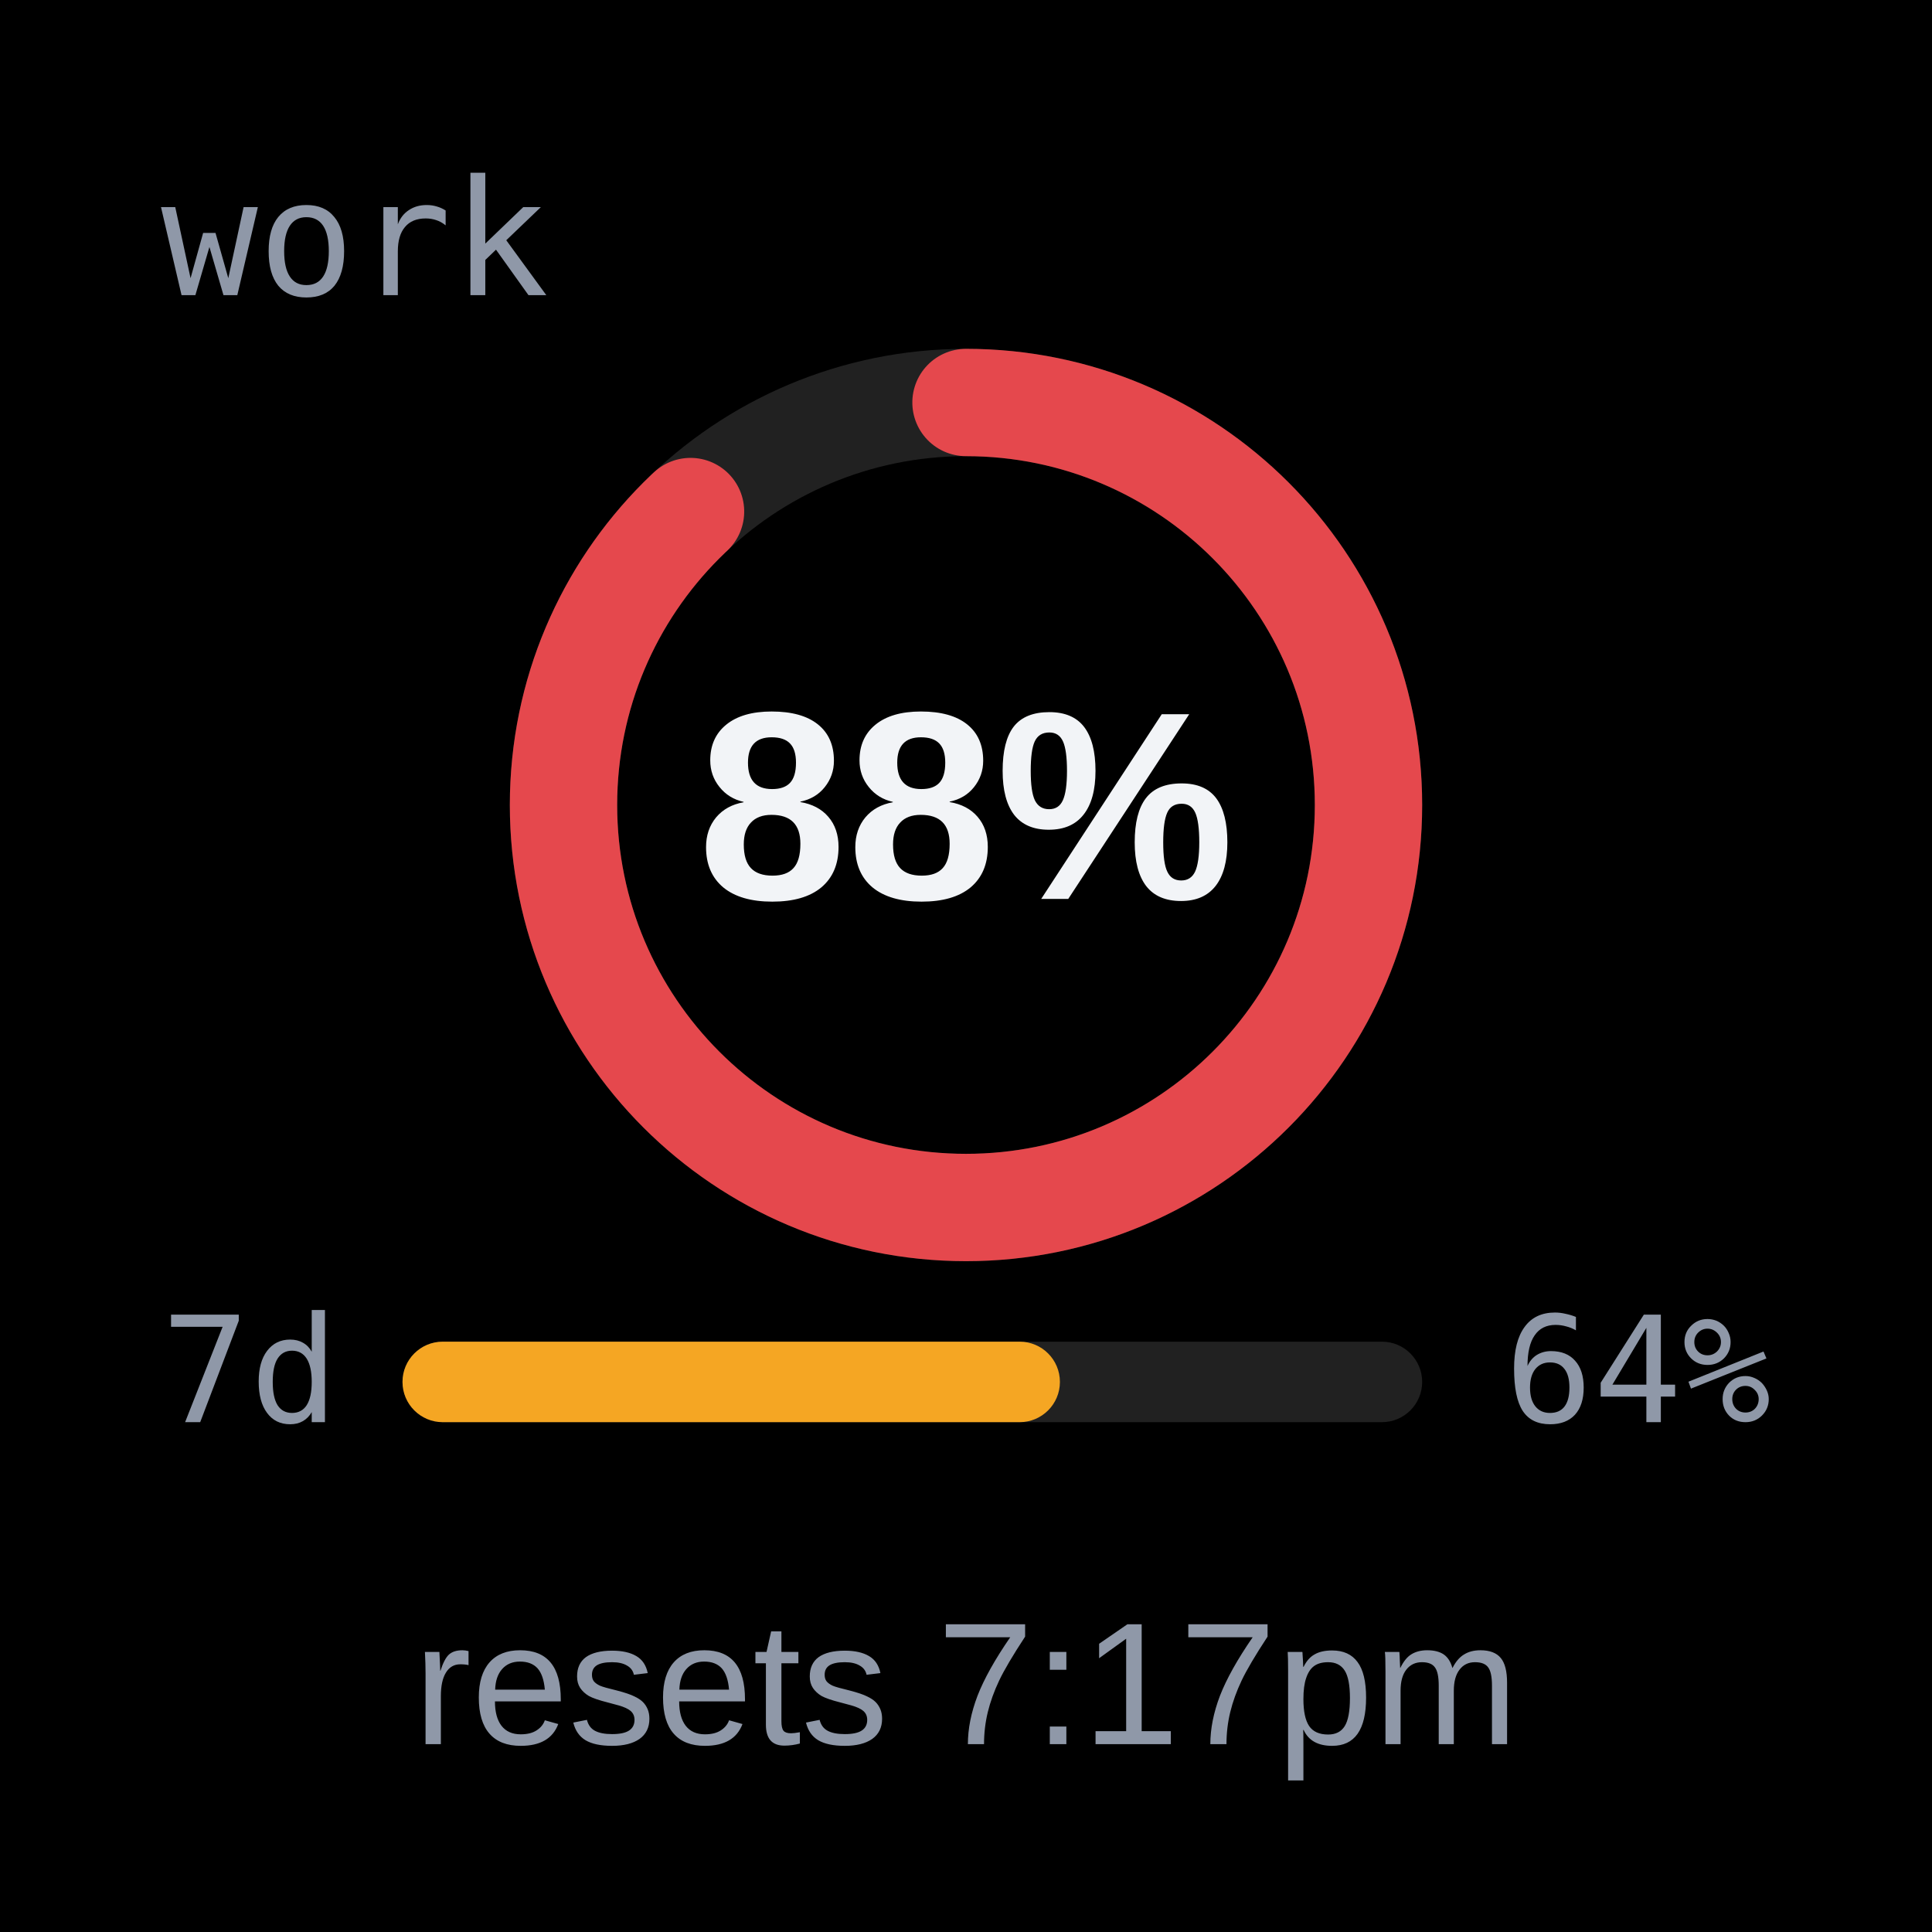
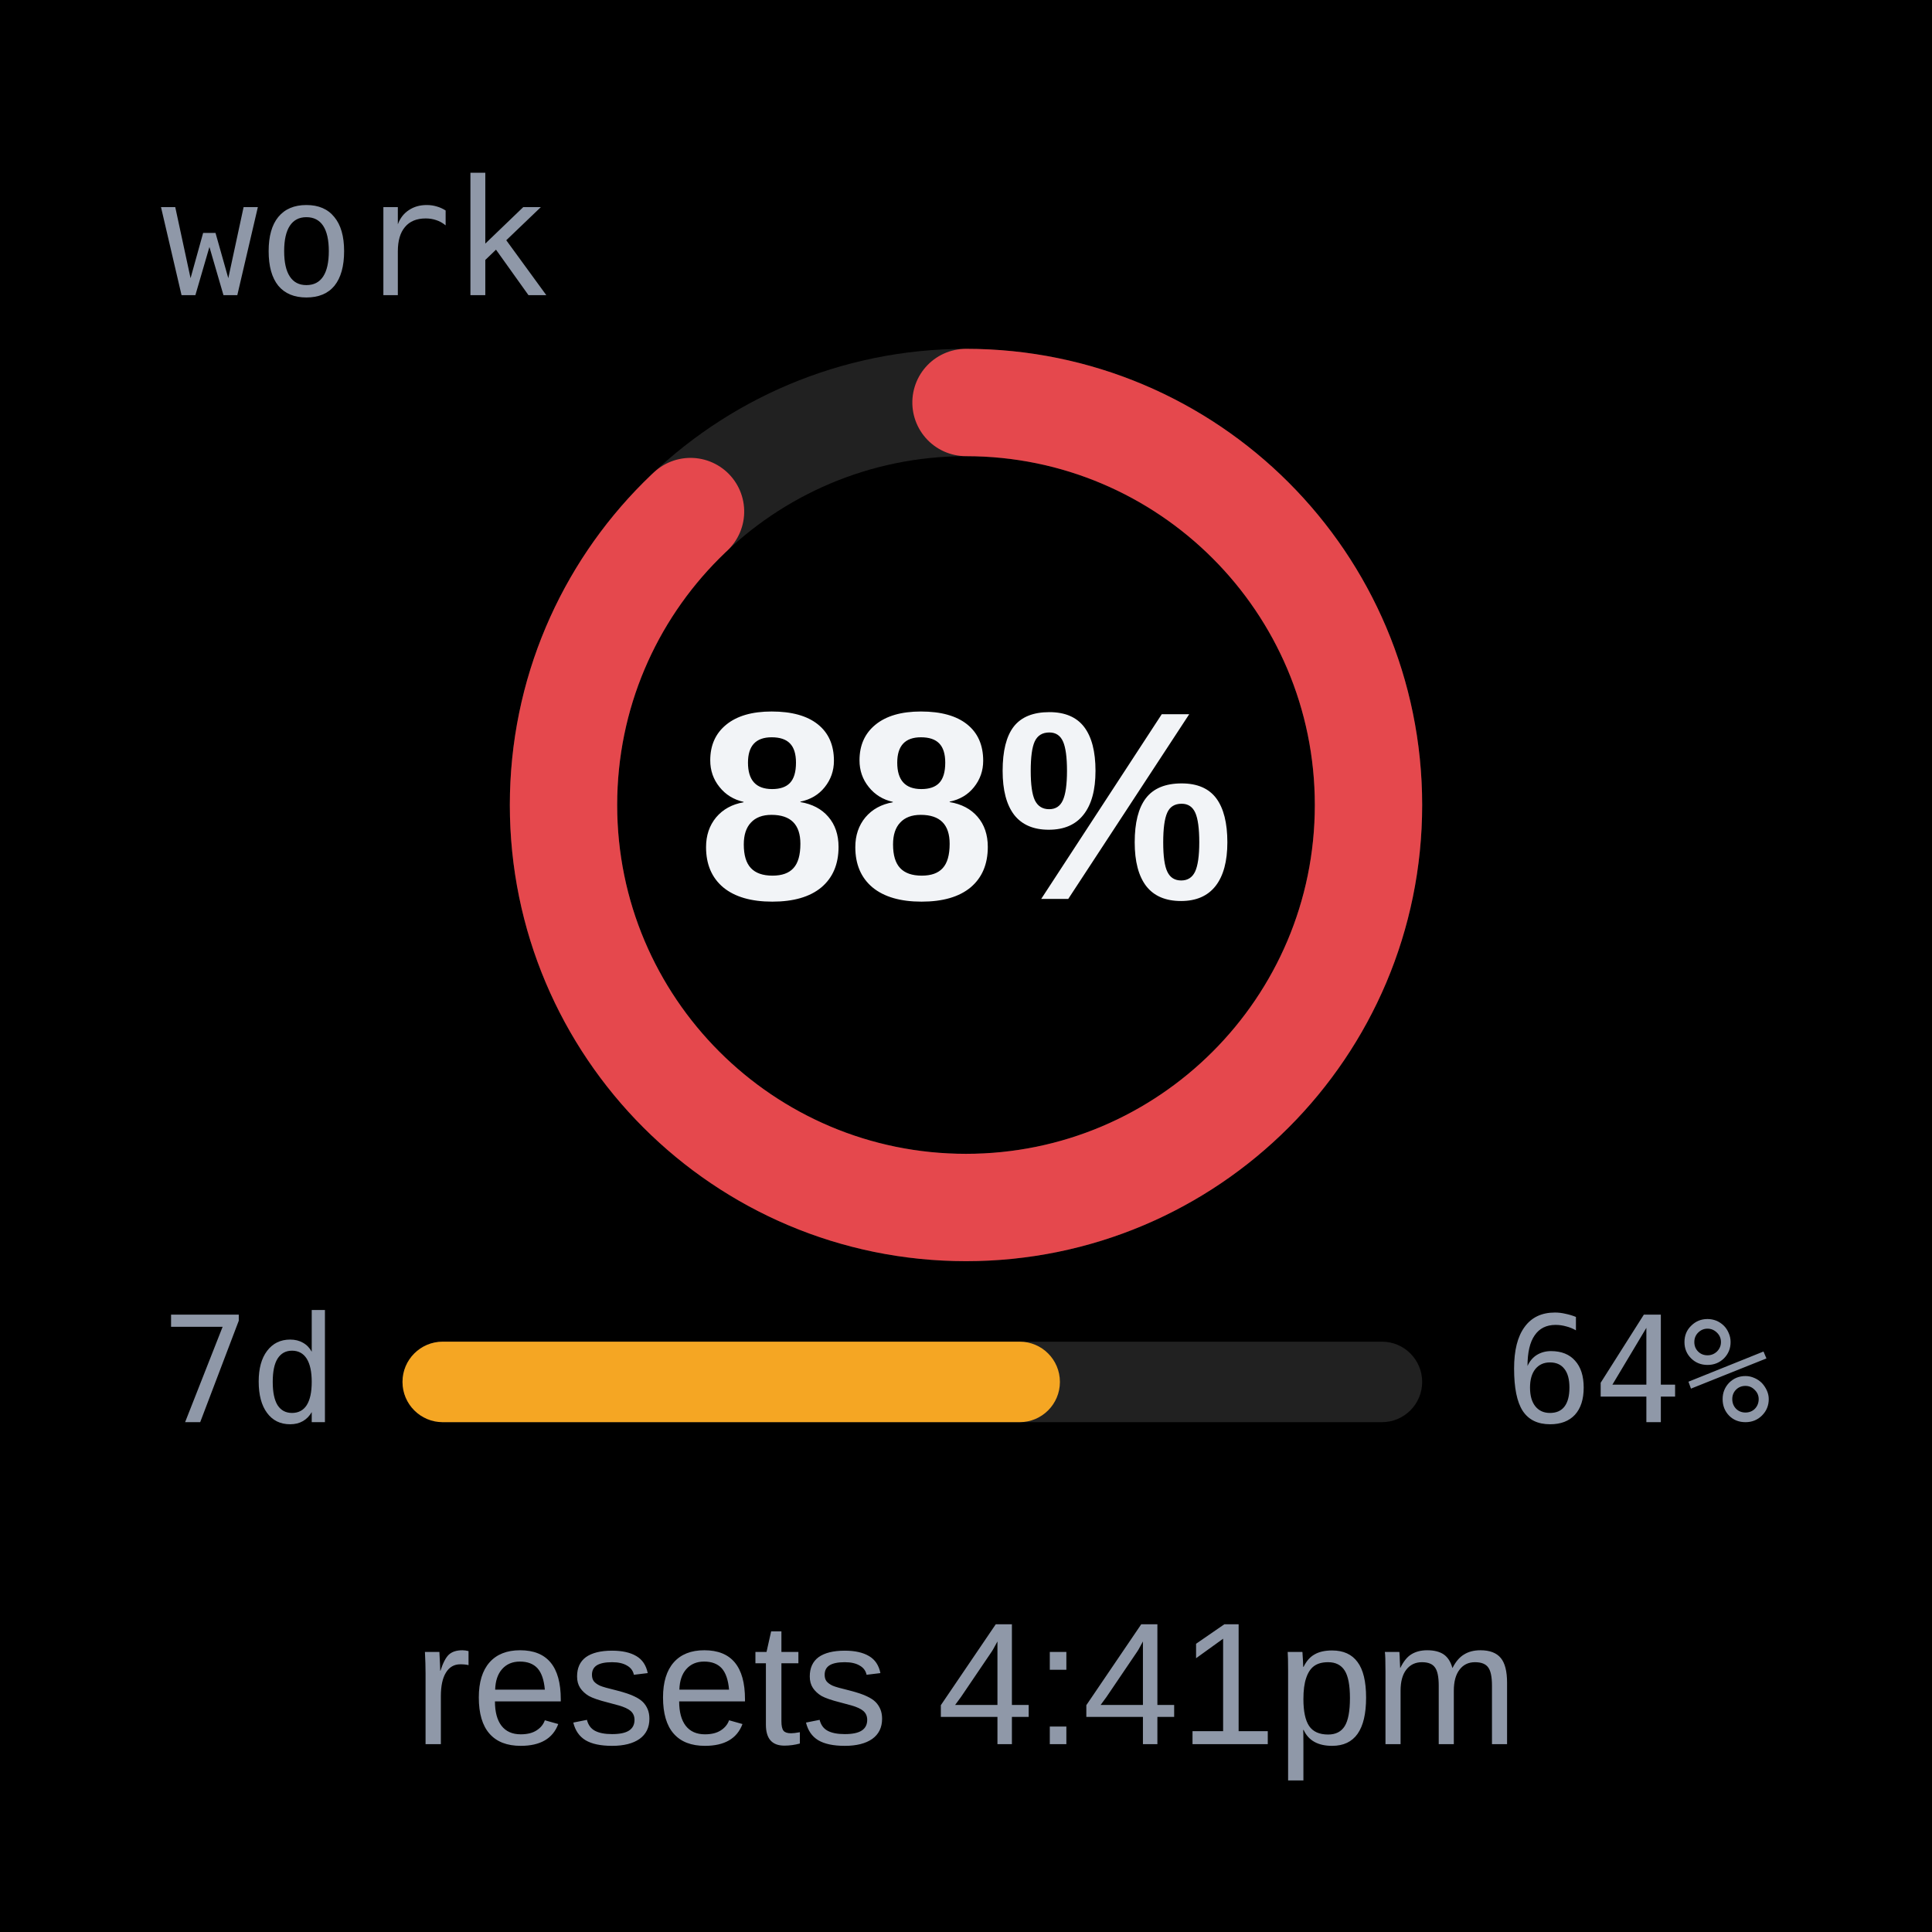
<svg xmlns="http://www.w3.org/2000/svg" width="144" height="144" viewBox="0 0 144 144">
  <rect width="144" height="144" fill="#000000" />
  <g>
    <text x="12" y="22" font-family="ui-monospace, Menlo, monospace" font-size="12" fill="#8F98A8">work</text>
    <circle cx="72" cy="60" r="30" fill="none" stroke="#6E6E6E" stroke-opacity="0.3" stroke-width="8" />
    <circle cx="72" cy="60" r="30" fill="none" stroke="#E5484D" stroke-width="8" stroke-linecap="round" stroke-dasharray="165.9 188.5" transform="rotate(-90 72 60)" />
    <text x="72" y="67" font-family="-apple-system, 'Helvetica Neue', Arial, sans-serif" font-size="20" font-weight="700" fill="#F2F4F7" text-anchor="middle">88%</text>
    <text x="12" y="106" font-family="ui-monospace, Menlo, monospace" font-size="11" fill="#8F98A8">7d</text>
    <text x="132" y="106" font-family="ui-monospace, Menlo, monospace" font-size="11" fill="#8F98A8" text-anchor="end">64%</text>
    <rect x="30" y="100" width="76" height="6" rx="3" fill="#6E6E6E" opacity="0.3" />
    <rect x="30" y="100" width="49" height="6" rx="3" fill="#F5A623" />
-     <text x="72" y="130" font-family="-apple-system, 'Helvetica Neue', Arial, sans-serif" font-size="13" font-weight="500" fill="#8F98A8" text-anchor="middle">resets 7:17pm</text>
+     <text x="72" y="130" font-family="-apple-system, 'Helvetica Neue', Arial, sans-serif" font-size="13" font-weight="500" fill="#8F98A8" text-anchor="middle">resets 4:41pm</text>
  </g>
</svg>
